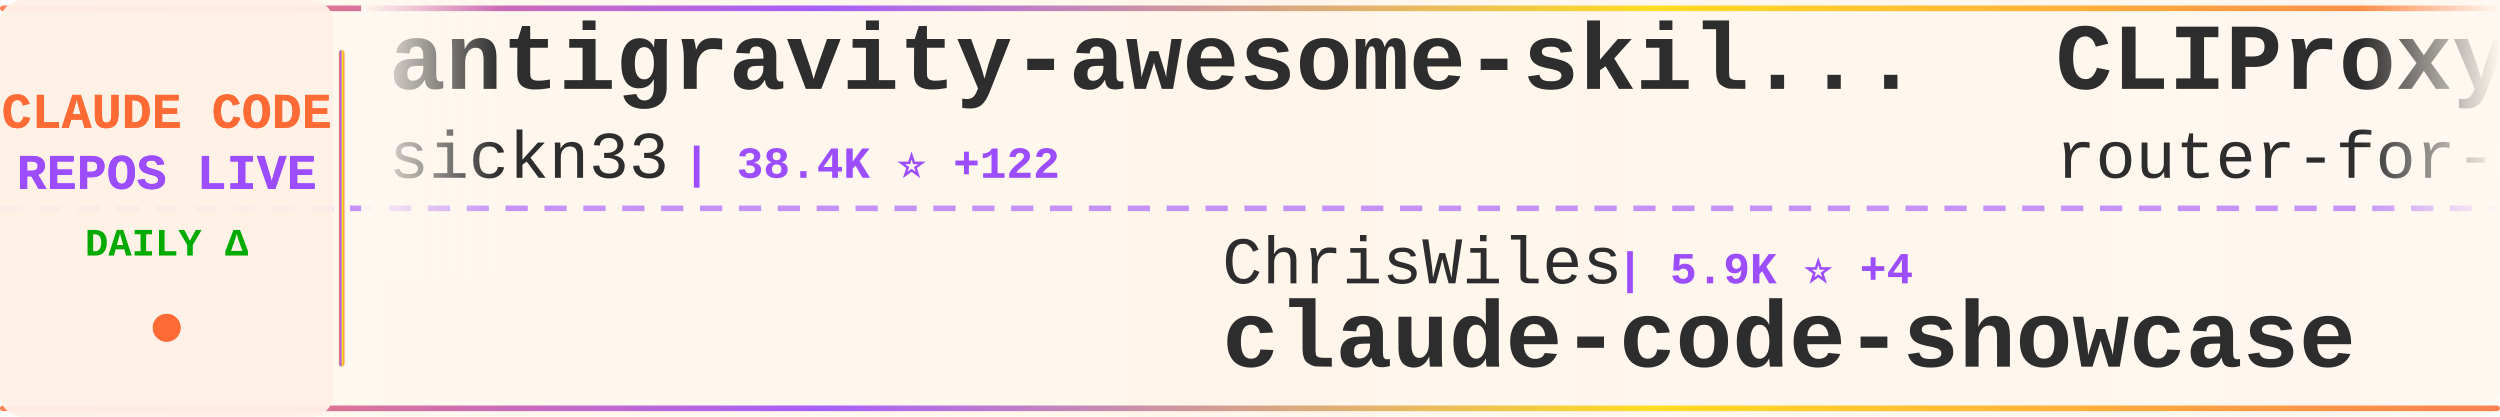
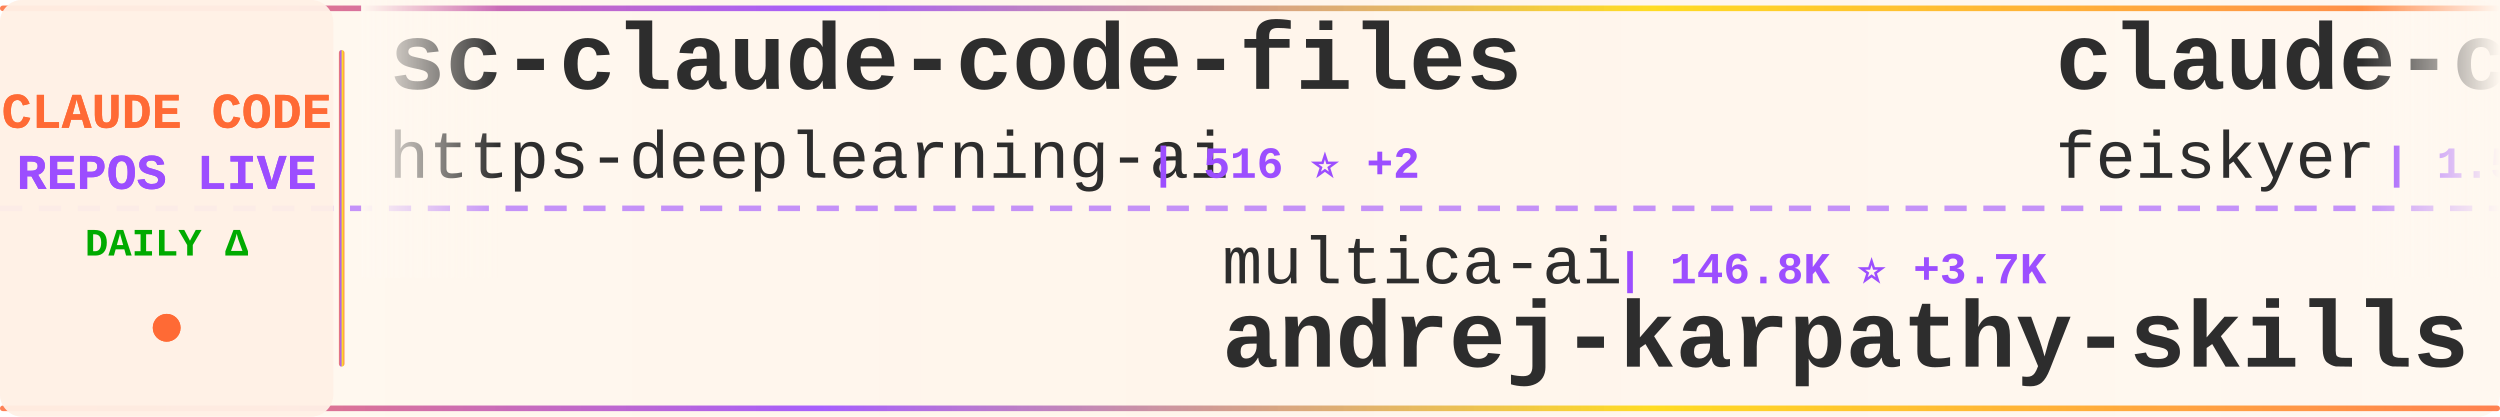
<svg xmlns="http://www.w3.org/2000/svg" width="900" height="150">
  <defs>
    <linearGradient id="tickerBg" x1="0%" y1="0%" x2="100%" y2="0%">
      <stop offset="0%" style="stop-color:#fff8f0;stop-opacity:0.98" />
      <stop offset="50%" style="stop-color:#fff5eb;stop-opacity:1" />
      <stop offset="100%" style="stop-color:#fff8f0;stop-opacity:0.98" />
    </linearGradient>
    <linearGradient id="borderGrad" x1="0%" y1="0%" x2="100%" y2="0%">
      <stop offset="0%" style="stop-color:#FF6B35;stop-opacity:0.85">
        <animate attributeName="stop-opacity" values="0.85;1;0.85" dur="2s" repeatCount="indefinite" />
      </stop>
      <stop offset="33%" style="stop-color:#9C4EFF;stop-opacity:0.9">
        <animate attributeName="stop-opacity" values="0.9;1;0.9" dur="2.2s" repeatCount="indefinite" />
      </stop>
      <stop offset="66%" style="stop-color:#FFD700;stop-opacity:0.85">
        <animate attributeName="stop-opacity" values="0.85;1;0.85" dur="1.8s" repeatCount="indefinite" />
      </stop>
      <stop offset="100%" style="stop-color:#FF6B35;stop-opacity:0.85">
        <animate attributeName="stop-opacity" values="0.85;1;0.85" dur="2s" repeatCount="indefinite" />
      </stop>
    </linearGradient>
    <filter id="textGlow">
      <feGaussianBlur stdDeviation="0.15" result="coloredBlur" />
      <feMerge>
        <feMergeNode in="coloredBlur" />
        <feMergeNode in="SourceGraphic" />
      </feMerge>
    </filter>
    <filter id="metricGlow">
      <feGaussianBlur stdDeviation="0.2" result="coloredBlur" />
      <feMerge>
        <feMergeNode in="coloredBlur" />
        <feMergeNode in="SourceGraphic" />
      </feMerge>
    </filter>
    <linearGradient id="leftFade" x1="0%" y1="0%" x2="100%" y2="0%">
      <stop offset="0%" style="stop-color:#fff8f0;stop-opacity:1" />
      <stop offset="100%" style="stop-color:#fff8f0;stop-opacity:0" />
    </linearGradient>
    <linearGradient id="rightFade" x1="0%" y1="0%" x2="100%" y2="0%">
      <stop offset="0%" style="stop-color:#fff8f0;stop-opacity:0" />
      <stop offset="100%" style="stop-color:#fff8f0;stop-opacity:1" />
    </linearGradient>
  </defs>
  <rect width="900" height="150" fill="url(#tickerBg)" rx="8" />
  <rect x="0" y="2" width="900" height="2" fill="url(#borderGrad)" rx="1" />
  <rect x="0" y="146" width="900" height="2" fill="url(#borderGrad)" rx="1" />
  <line x1="0" y1="75" x2="900" y2="75" stroke="#9C4EFF" stroke-width="2" stroke-dasharray="8 6" opacity="0.6" />
  <rect x="0" y="0" width="120" height="150" fill="#fff0e6" opacity="0.95" rx="8" />
  <text x="60" y="46" font-family="'Courier New', monospace" font-size="18" font-weight="bold" fill="#FF6B35" text-anchor="middle" filter="url(#textGlow)">
    CLAUDE CODE
  </text>
  <text x="60" y="68" font-family="'Courier New', monospace" font-size="18" font-weight="bold" fill="#9C4EFF" text-anchor="middle" filter="url(#textGlow)">
    REPOS LIVE
  </text>
  <text x="60" y="92" font-family="'Courier New', monospace" font-size="14" font-weight="bold" fill="#00aa00" text-anchor="middle">
    DAILY Δ
  </text>
  <circle cx="60" cy="118" r="5" fill="#FF6B35" filter="url(#metricGlow)">
    <animate attributeName="r" values="4;6;4" dur="1.5s" repeatCount="indefinite" />
    <animate attributeName="opacity" values="0.6;1;0.6" dur="1.5s" repeatCount="indefinite" />
  </circle>
  <rect x="122" y="18" width="2" height="114" fill="url(#borderGrad)" rx="1" />
  <clipPath id="tickerClip">
    <rect x="130" y="0" width="770" height="150" />
  </clipPath>
  <g clip-path="url(#tickerClip)">
    <g id="tickerItems">
      <animateTransform attributeName="transform" attributeType="XML" type="translate" from="0 0" to="-3000 0" dur="54s" repeatCount="indefinite" />
      <g transform="translate(0, 0)">
-         <text x="140" y="32" font-family="'Courier New', monospace" font-size="34" font-weight="bold" fill="#2d2d2d">antigravity-awesome-skil...</text>
-         <text x="140" y="64" font-family="'Courier New', monospace" font-size="24" font-weight="normal" fill="#2d2d2d" opacity="1.0">sickn33</text>
-         <text x="246" y="64" font-family="'Courier New', monospace" font-size="16" font-weight="bold" fill="#9C4EFF"> | 38.4K ⭐ +122</text>
+         <text x="140" y="32" font-family="'Courier New', monospace" font-size="34" font-weight="bold" fill="#2d2d2d">sc-claude-code-files</text>
+         <text x="140" y="64" font-family="'Courier New', monospace" font-size="24" font-weight="normal" fill="#2d2d2d" opacity="1.0">https-deeplearning-ai</text>
+         <text x="414" y="64" font-family="'Courier New', monospace" font-size="16" font-weight="bold" fill="#9C4EFF"> | 516 ⭐ +2</text>
      </g>
      <g transform="translate(300, 0)">
-         <text x="140" y="102" font-family="'Courier New', monospace" font-size="24" font-weight="normal" fill="#2d2d2d" opacity="1.0">ChrisWiles</text>
-         <text x="282" y="102" font-family="'Courier New', monospace" font-size="16" font-weight="bold" fill="#9C4EFF"> | 5.9K ⭐ +4</text>
-         <text x="140" y="132" font-family="'Courier New', monospace" font-size="34" font-weight="bold" fill="#2d2d2d">claude-code-showcase</text>
+         <text x="140" y="102" font-family="'Courier New', monospace" font-size="24" font-weight="normal" fill="#2d2d2d" opacity="1.0">multica-ai</text>
+         <text x="282" y="102" font-family="'Courier New', monospace" font-size="16" font-weight="bold" fill="#9C4EFF"> | 146.8K ⭐ +3.7K</text>
+         <text x="140" y="132" font-family="'Courier New', monospace" font-size="34" font-weight="bold" fill="#2d2d2d">andrej-karpathy-skills</text>
      </g>
      <g transform="translate(600, 0)">
-         <text x="140" y="32" font-family="'Courier New', monospace" font-size="34" font-weight="bold" fill="#2d2d2d">CLIProxyAPI</text>
-         <text x="140" y="64" font-family="'Courier New', monospace" font-size="24" font-weight="normal" fill="#2d2d2d" opacity="1.0">router-for-me</text>
-         <text x="318" y="64" font-family="'Courier New', monospace" font-size="16" font-weight="bold" fill="#9C4EFF"> | 34.2K ⭐ +236</text>
+         <text x="140" y="32" font-family="'Courier New', monospace" font-size="34" font-weight="bold" fill="#2d2d2d">claude-code-settings</text>
+         <text x="140" y="64" font-family="'Courier New', monospace" font-size="24" font-weight="normal" fill="#2d2d2d" opacity="1.0">feiskyer</text>
+         <text x="258" y="64" font-family="'Courier New', monospace" font-size="16" font-weight="bold" fill="#9C4EFF"> | 1.5K ⭐ +1</text>
      </g>
      <g transform="translate(900, 0)">
-         <text x="140" y="102" font-family="'Courier New', monospace" font-size="24" font-weight="normal" fill="#2d2d2d" opacity="1.0">777genius</text>
-         <text x="270" y="102" font-family="'Courier New', monospace" font-size="16" font-weight="bold" fill="#9C4EFF"> | 912 ⭐</text>
-         <text x="140" y="132" font-family="'Courier New', monospace" font-size="34" font-weight="bold" fill="#2d2d2d">claude-code-source-code</text>
+         <text x="140" y="102" font-family="'Courier New', monospace" font-size="24" font-weight="normal" fill="#2d2d2d" opacity="1.0">ghuntley</text>
+         <text x="258" y="102" font-family="'Courier New', monospace" font-size="16" font-weight="bold" fill="#9C4EFF"> | 978 ⭐</text>
+         <text x="140" y="132" font-family="'Courier New', monospace" font-size="34" font-weight="bold" fill="#2d2d2d">claude-code-source-code-...</text>
      </g>
      <g transform="translate(1200, 0)">
+         <text x="140" y="32" font-family="'Courier New', monospace" font-size="34" font-weight="bold" fill="#2d2d2d">claude-code-proxy</text>
+         <text x="140" y="64" font-family="'Courier New', monospace" font-size="24" font-weight="normal" fill="#2d2d2d" opacity="1.0">fuergaosi233</text>
+         <text x="306" y="64" font-family="'Courier New', monospace" font-size="16" font-weight="bold" fill="#9C4EFF"> | 2.6K ⭐ +3</text>
+       </g>
+       <g transform="translate(1500, 0)">
+         <text x="140" y="102" font-family="'Courier New', monospace" font-size="24" font-weight="normal" fill="#2d2d2d" opacity="1.0">fazxes</text>
+         <text x="234" y="102" font-family="'Courier New', monospace" font-size="16" font-weight="bold" fill="#9C4EFF"> | 216 ⭐</text>
+         <text x="140" y="132" font-family="'Courier New', monospace" font-size="34" font-weight="bold" fill="#2d2d2d">Claude-code</text>
+       </g>
+       <g transform="translate(1800, 0)">
        <text x="140" y="32" font-family="'Courier New', monospace" font-size="34" font-weight="bold" fill="#2d2d2d">ClaudeCode</text>
        <text x="140" y="64" font-family="'Courier New', monospace" font-size="24" font-weight="normal" fill="#2d2d2d" opacity="1.0">guanshan</text>
        <text x="258" y="64" font-family="'Courier New', monospace" font-size="16" font-weight="bold" fill="#9C4EFF"> | 59 ⭐</text>
      </g>
-       <g transform="translate(1500, 0)">
-         <text x="140" y="102" font-family="'Courier New', monospace" font-size="24" font-weight="normal" fill="#2d2d2d" opacity="1.0">diet103</text>
-         <text x="246" y="102" font-family="'Courier New', monospace" font-size="16" font-weight="bold" fill="#9C4EFF"> | 9.7K ⭐ +3</text>
-         <text x="140" y="132" font-family="'Courier New', monospace" font-size="34" font-weight="bold" fill="#2d2d2d">claude-code-infrastructu...</text>
-       </g>
-       <g transform="translate(1800, 0)">
-         <text x="140" y="32" font-family="'Courier New', monospace" font-size="34" font-weight="bold" fill="#2d2d2d">Claude-Code-Game-Studios</text>
-         <text x="140" y="64" font-family="'Courier New', monospace" font-size="24" font-weight="normal" fill="#2d2d2d" opacity="1.0">Donchitos</text>
-         <text x="270" y="64" font-family="'Courier New', monospace" font-size="16" font-weight="bold" fill="#9C4EFF"> | 19.6K ⭐ +96</text>
-       </g>
      <g transform="translate(2100, 0)">
-         <text x="140" y="102" font-family="'Courier New', monospace" font-size="24" font-weight="normal" fill="#2d2d2d" opacity="1.0">ding113</text>
-         <text x="246" y="102" font-family="'Courier New', monospace" font-size="16" font-weight="bold" fill="#9C4EFF"> | 2.9K ⭐ +11</text>
-         <text x="140" y="132" font-family="'Courier New', monospace" font-size="34" font-weight="bold" fill="#2d2d2d">claude-code-hub</text>
+         <text x="140" y="102" font-family="'Courier New', monospace" font-size="24" font-weight="normal" fill="#2d2d2d" opacity="1.0">chauncygu</text>
+         <text x="270" y="102" font-family="'Courier New', monospace" font-size="16" font-weight="bold" fill="#9C4EFF"> | 2.5K ⭐ +8</text>
+         <text x="140" y="132" font-family="'Courier New', monospace" font-size="34" font-weight="bold" fill="#2d2d2d">collection-claude-code-s...</text>
      </g>
      <g transform="translate(2400, 0)">
-         <text x="140" y="32" font-family="'Courier New', monospace" font-size="34" font-weight="bold" fill="#2d2d2d">claude-code-ultimate-gui...</text>
-         <text x="140" y="64" font-family="'Courier New', monospace" font-size="24" font-weight="normal" fill="#2d2d2d" opacity="1.0">FlorianBruniaux</text>
-         <text x="342" y="64" font-family="'Courier New', monospace" font-size="16" font-weight="bold" fill="#9C4EFF"> | 4.5K ⭐ +16</text>
+         <text x="140" y="32" font-family="'Courier New', monospace" font-size="34" font-weight="bold" fill="#2d2d2d">claude-code-base-action</text>
+         <text x="140" y="64" font-family="'Courier New', monospace" font-size="24" font-weight="normal" fill="#2d2d2d" opacity="1.0">anthropics</text>
+         <text x="282" y="64" font-family="'Courier New', monospace" font-size="16" font-weight="bold" fill="#9C4EFF"> | 846 ⭐ +3</text>
      </g>
      <g transform="translate(2700, 0)">
-         <text x="140" y="102" font-family="'Courier New', monospace" font-size="24" font-weight="normal" fill="#2d2d2d" opacity="1.0">snarktank</text>
-         <text x="270" y="102" font-family="'Courier New', monospace" font-size="16" font-weight="bold" fill="#9C4EFF"> | 19.4K ⭐ +45</text>
-         <text x="140" y="132" font-family="'Courier New', monospace" font-size="34" font-weight="bold" fill="#2d2d2d">ralph</text>
+         <text x="140" y="102" font-family="'Courier New', monospace" font-size="24" font-weight="normal" fill="#2d2d2d" opacity="1.0">Yeachan-Heo</text>
+         <text x="294" y="102" font-family="'Courier New', monospace" font-size="16" font-weight="bold" fill="#9C4EFF"> | 34.6K ⭐ +101</text>
+         <text x="140" y="132" font-family="'Courier New', monospace" font-size="34" font-weight="bold" fill="#2d2d2d">oh-my-claudecode</text>
      </g>
      <g transform="translate(3000, 0)">
-         <text x="140" y="32" font-family="'Courier New', monospace" font-size="34" font-weight="bold" fill="#2d2d2d">antigravity-awesome-skil...</text>
-         <text x="140" y="64" font-family="'Courier New', monospace" font-size="24" font-weight="normal" fill="#2d2d2d" opacity="1.0">sickn33</text>
-         <text x="246" y="64" font-family="'Courier New', monospace" font-size="16" font-weight="bold" fill="#9C4EFF"> | 38.4K ⭐ +122</text>
+         <text x="140" y="32" font-family="'Courier New', monospace" font-size="34" font-weight="bold" fill="#2d2d2d">sc-claude-code-files</text>
+         <text x="140" y="64" font-family="'Courier New', monospace" font-size="24" font-weight="normal" fill="#2d2d2d" opacity="1.0">https-deeplearning-ai</text>
+         <text x="414" y="64" font-family="'Courier New', monospace" font-size="16" font-weight="bold" fill="#9C4EFF"> | 516 ⭐ +2</text>
      </g>
      <g transform="translate(3300, 0)">
-         <text x="140" y="102" font-family="'Courier New', monospace" font-size="24" font-weight="normal" fill="#2d2d2d" opacity="1.0">ChrisWiles</text>
-         <text x="282" y="102" font-family="'Courier New', monospace" font-size="16" font-weight="bold" fill="#9C4EFF"> | 5.9K ⭐ +4</text>
-         <text x="140" y="132" font-family="'Courier New', monospace" font-size="34" font-weight="bold" fill="#2d2d2d">claude-code-showcase</text>
+         <text x="140" y="102" font-family="'Courier New', monospace" font-size="24" font-weight="normal" fill="#2d2d2d" opacity="1.0">multica-ai</text>
+         <text x="282" y="102" font-family="'Courier New', monospace" font-size="16" font-weight="bold" fill="#9C4EFF"> | 146.8K ⭐ +3.7K</text>
+         <text x="140" y="132" font-family="'Courier New', monospace" font-size="34" font-weight="bold" fill="#2d2d2d">andrej-karpathy-skills</text>
      </g>
      <g transform="translate(3600, 0)">
-         <text x="140" y="32" font-family="'Courier New', monospace" font-size="34" font-weight="bold" fill="#2d2d2d">CLIProxyAPI</text>
-         <text x="140" y="64" font-family="'Courier New', monospace" font-size="24" font-weight="normal" fill="#2d2d2d" opacity="1.0">router-for-me</text>
-         <text x="318" y="64" font-family="'Courier New', monospace" font-size="16" font-weight="bold" fill="#9C4EFF"> | 34.2K ⭐ +236</text>
+         <text x="140" y="32" font-family="'Courier New', monospace" font-size="34" font-weight="bold" fill="#2d2d2d">claude-code-settings</text>
+         <text x="140" y="64" font-family="'Courier New', monospace" font-size="24" font-weight="normal" fill="#2d2d2d" opacity="1.0">feiskyer</text>
+         <text x="258" y="64" font-family="'Courier New', monospace" font-size="16" font-weight="bold" fill="#9C4EFF"> | 1.5K ⭐ +1</text>
      </g>
      <g transform="translate(3900, 0)">
-         <text x="140" y="102" font-family="'Courier New', monospace" font-size="24" font-weight="normal" fill="#2d2d2d" opacity="1.0">777genius</text>
-         <text x="270" y="102" font-family="'Courier New', monospace" font-size="16" font-weight="bold" fill="#9C4EFF"> | 912 ⭐</text>
-         <text x="140" y="132" font-family="'Courier New', monospace" font-size="34" font-weight="bold" fill="#2d2d2d">claude-code-source-code</text>
+         <text x="140" y="102" font-family="'Courier New', monospace" font-size="24" font-weight="normal" fill="#2d2d2d" opacity="1.0">ghuntley</text>
+         <text x="258" y="102" font-family="'Courier New', monospace" font-size="16" font-weight="bold" fill="#9C4EFF"> | 978 ⭐</text>
+         <text x="140" y="132" font-family="'Courier New', monospace" font-size="34" font-weight="bold" fill="#2d2d2d">claude-code-source-code-...</text>
      </g>
    </g>
  </g>
  <rect x="130" y="0" width="50" height="100" fill="url(#leftFade)" />
  <rect x="850" y="0" width="50" height="100" fill="url(#rightFade)" />
</svg>
